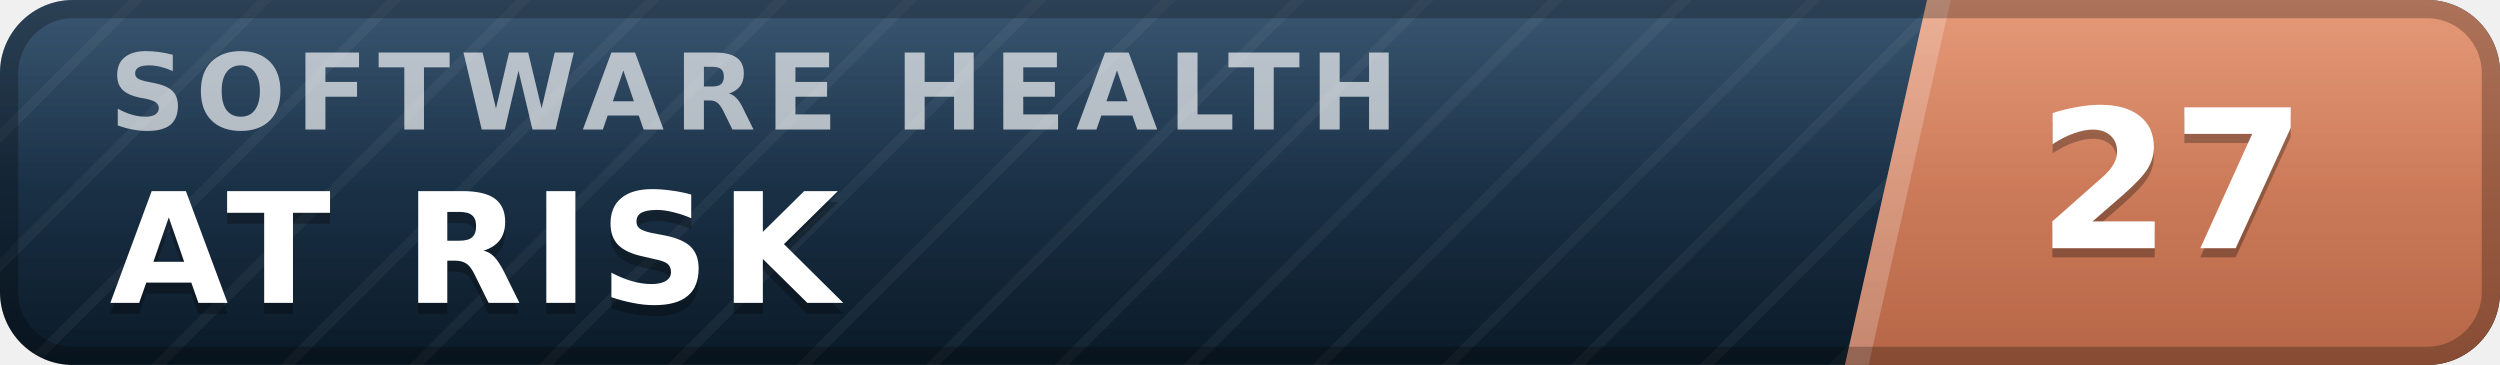
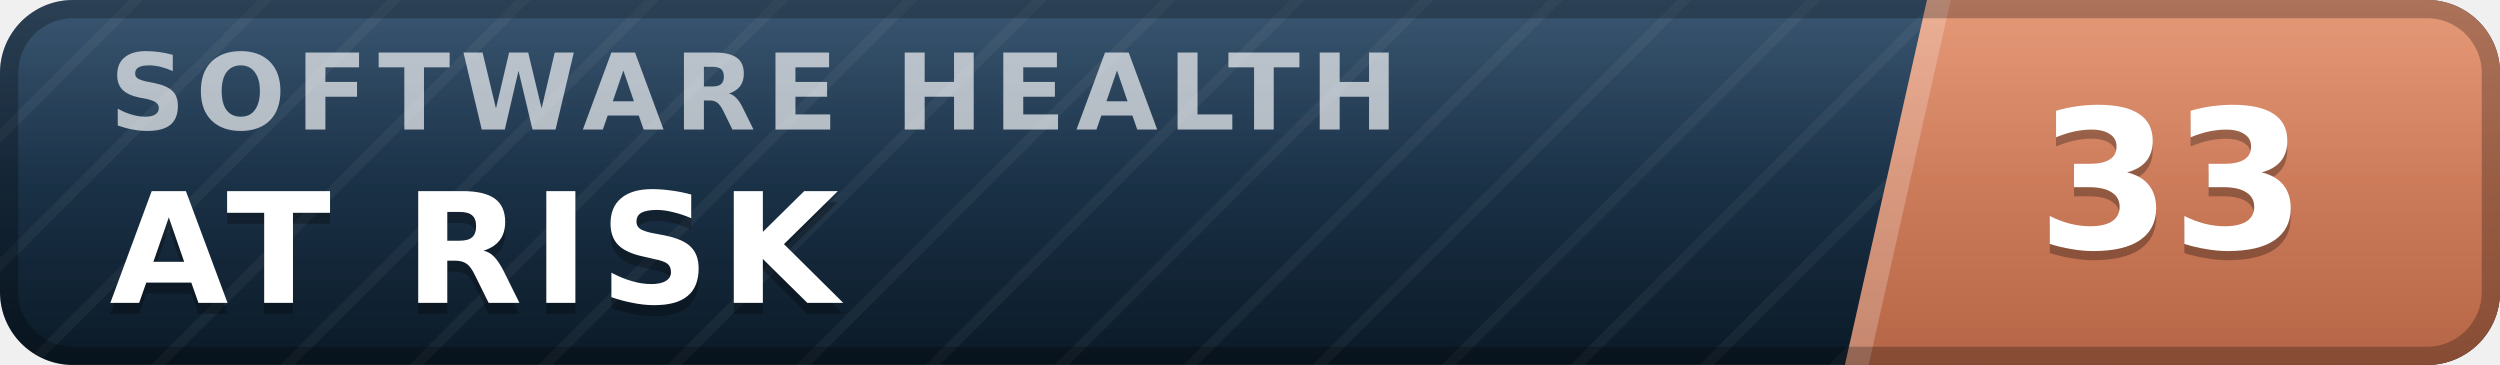
- <svg xmlns="http://www.w3.org/2000/svg" width="137" height="20" viewBox="0 0 137 20" role="img" aria-label="inspect.software software health index 27 of 100, at risk" font-family="Verdana,DejaVu Sans,Geneva,sans-serif">
+ <svg xmlns="http://www.w3.org/2000/svg" width="137" height="20" viewBox="0 0 137 20" role="img" aria-label="inspect.software software health index 33 of 100, at risk" font-family="Verdana,DejaVu Sans,Geneva,sans-serif">
  <defs>
    <linearGradient id="plate" x1="0" y1="0" x2="0" y2="1">
      <stop offset="0" stop-color="#1d3d5c" />
      <stop offset="1" stop-color="#0a1926" />
    </linearGradient>
    <linearGradient id="endplate" x1="0" y1="0" x2="0" y2="1">
      <stop offset="0" stop-color="#e18a64" />
      <stop offset="1" stop-color="#b56546" />
    </linearGradient>
    <linearGradient id="gloss" x1="0" y1="0" x2="0" y2="1">
      <stop offset="0" stop-color="#fff" stop-opacity=".13" />
      <stop offset=".5" stop-color="#fff" stop-opacity=".03" />
      <stop offset="1" stop-color="#fff" stop-opacity="0" />
    </linearGradient>
    <pattern id="guilloche" width="5" height="5" patternUnits="userSpaceOnUse" patternTransform="rotate(45)">
      <line x1="0" y1="0" x2="0" y2="5" stroke="#fff" stroke-opacity=".045" stroke-width="1.1" />
    </pattern>
    <clipPath id="rounded">
      <rect width="137" height="20" rx="4" />
    </clipPath>
  </defs>
  <g clip-path="url(#rounded)">
    <rect width="137" height="20" fill="url(#plate)" />
    <rect width="137" height="20" fill="url(#guilloche)" />
    <polygon points="105.6,0 137,0 137,20 101.1,20" fill="url(#endplate)" />
    <polygon points="105.6,0 106.9,0 102.4,20 101.1,20" fill="#fff" fill-opacity=".22" />
    <text x="6.0" y="7.1" font-size="5.8" letter-spacing="0.55" fill="#fff" fill-opacity=".66" font-weight="bold" textLength="76.3" lengthAdjust="spacing">SOFTWARE HEALTH</text>
    <text x="6.0" y="17.2" font-size="8.4" fill="#000" fill-opacity=".3" font-weight="bold" letter-spacing="0.55" textLength="43.3" lengthAdjust="spacing">AT RISK</text>
    <text x="6.0" y="16.6" font-size="8.4" fill="#fff" font-weight="bold" letter-spacing="0.55" textLength="43.3" lengthAdjust="spacing">AT RISK</text>
-     <text x="119.0" y="14.1" font-size="10.6" fill="#000" fill-opacity=".3" font-weight="bold" text-anchor="middle">27</text>
-     <text x="119.0" y="13.6" font-size="10.6" fill="#fff" font-weight="bold" text-anchor="middle">27</text>
+     <text x="119.0" y="14.1" font-size="10.6" fill="#000" fill-opacity=".3" font-weight="bold" text-anchor="middle">33</text>
+     <text x="119.0" y="13.6" font-size="10.6" fill="#fff" font-weight="bold" text-anchor="middle">33</text>
    <rect width="137" height="20" fill="url(#gloss)" />
  </g>
  <rect x=".5" y=".5" width="136" height="19" rx="3.5" fill="none" stroke="#000" stroke-opacity=".25" />
</svg>
